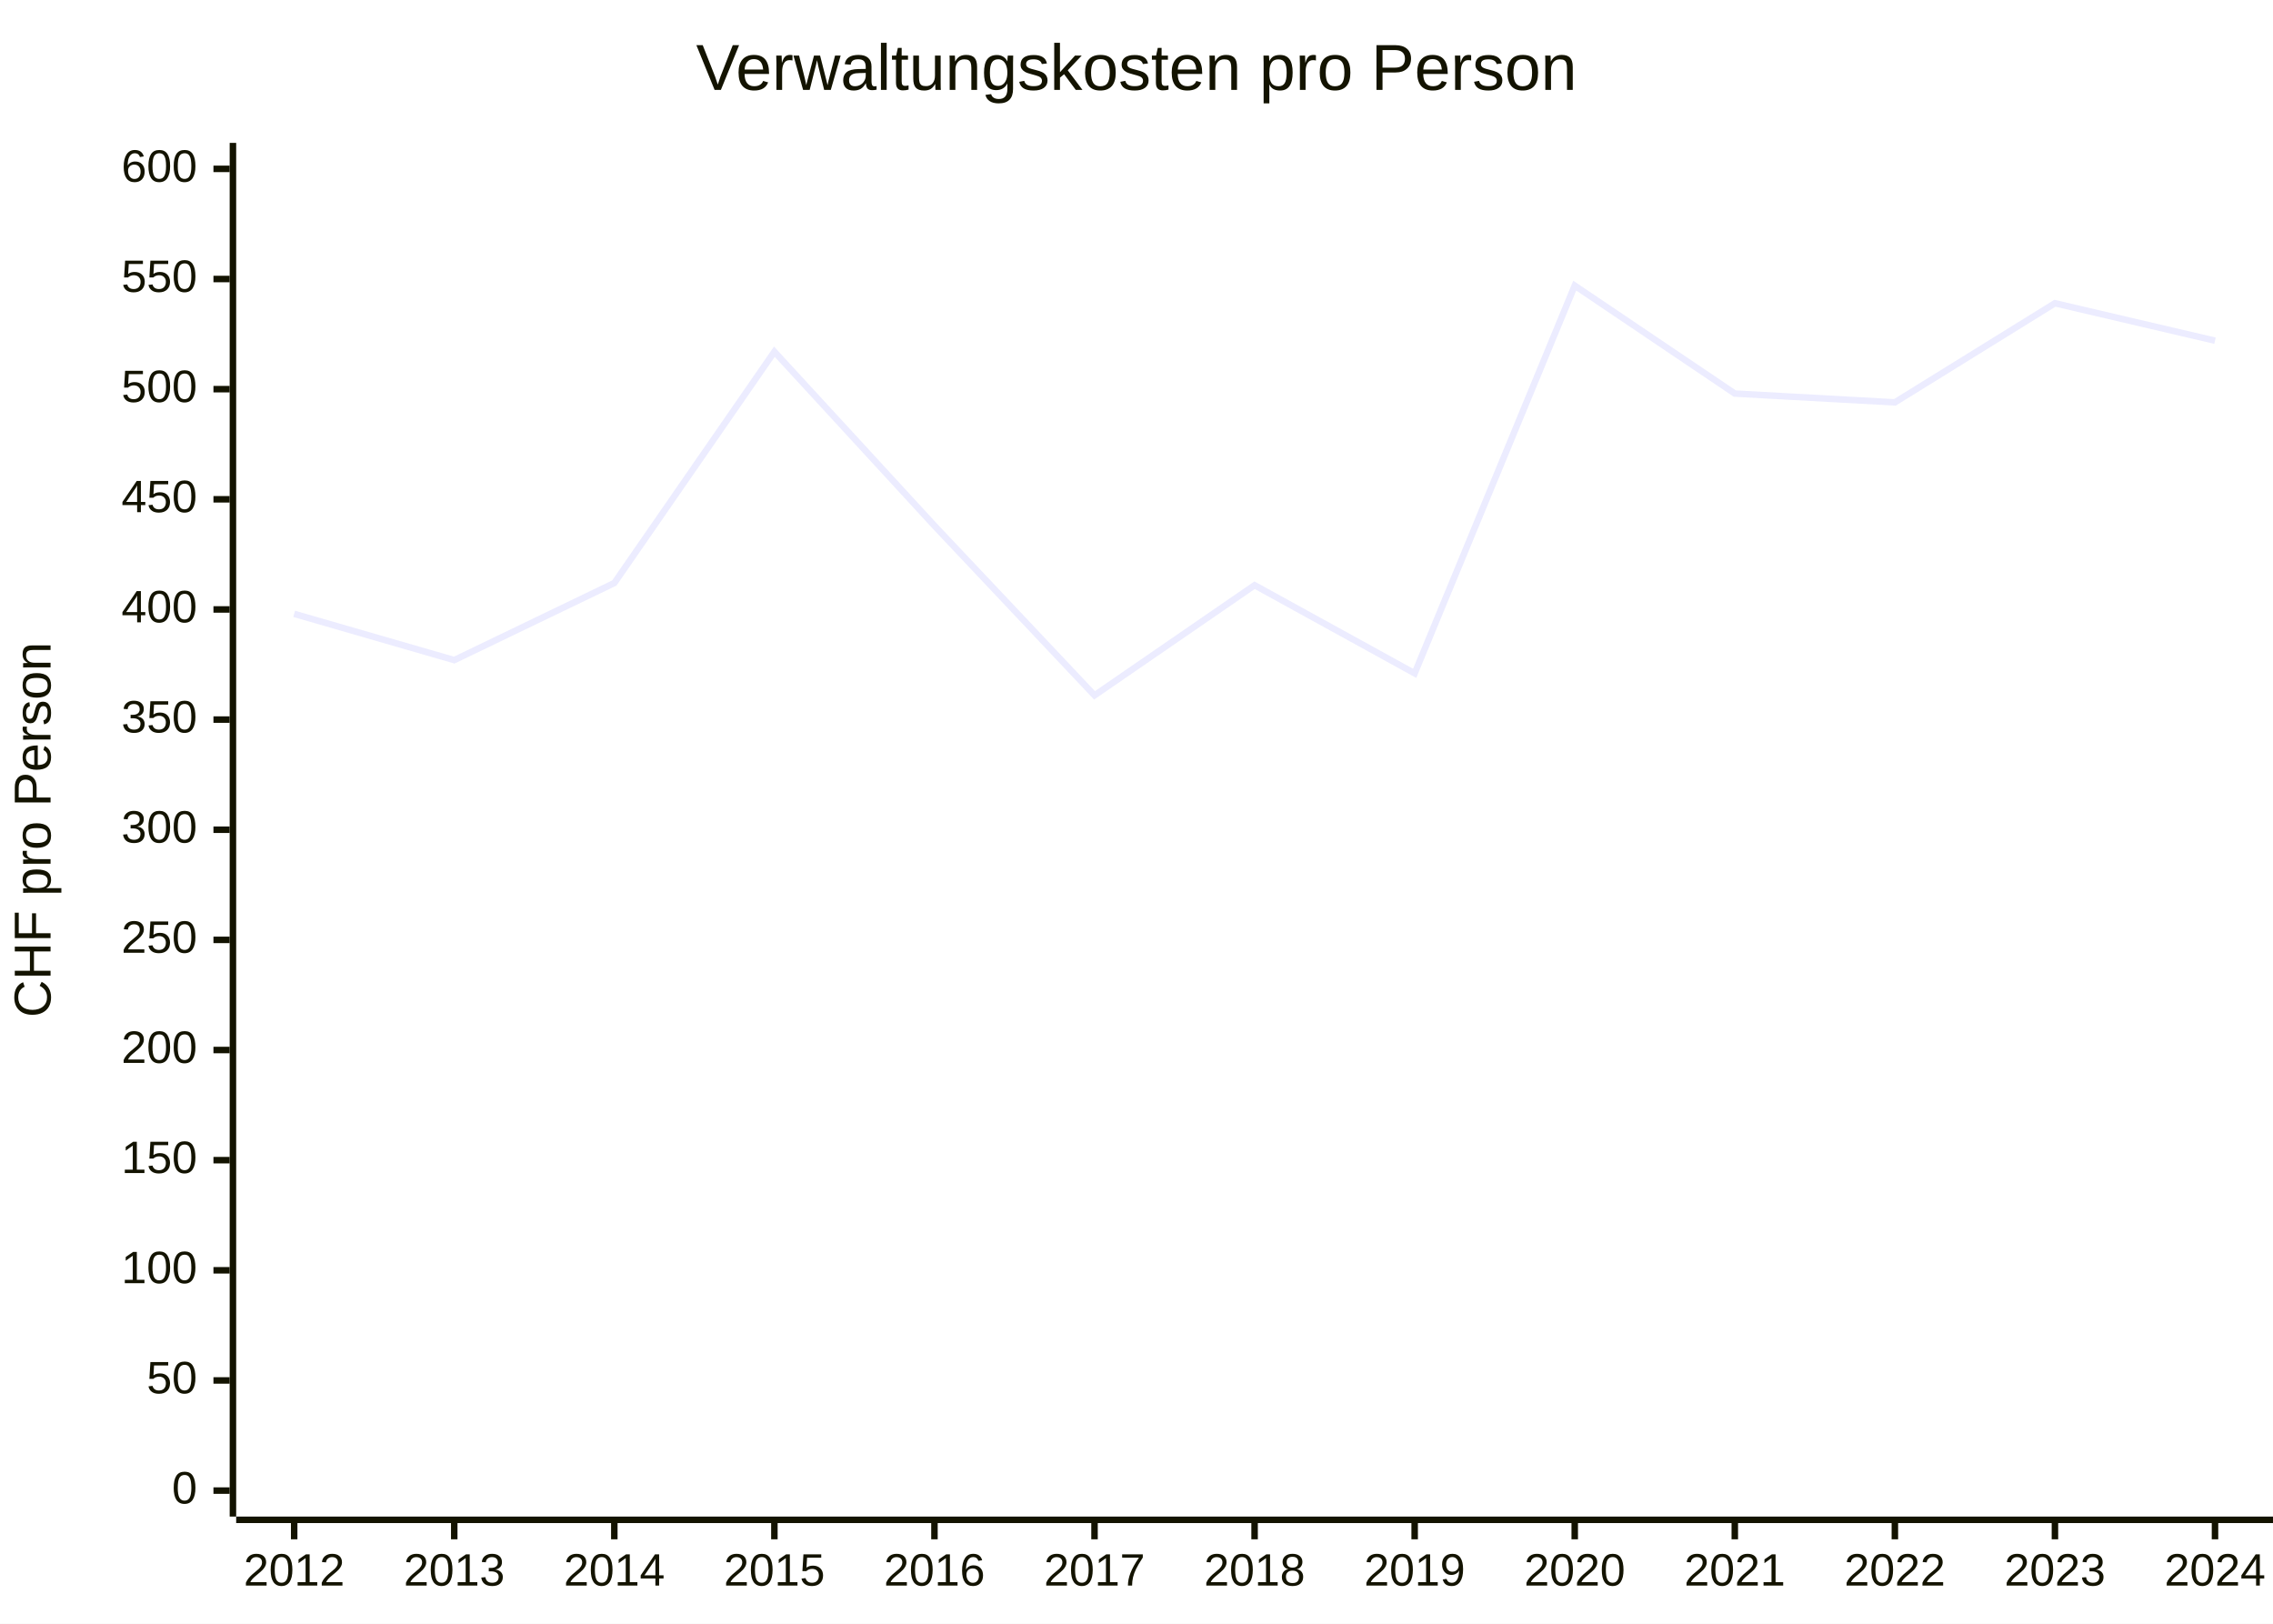
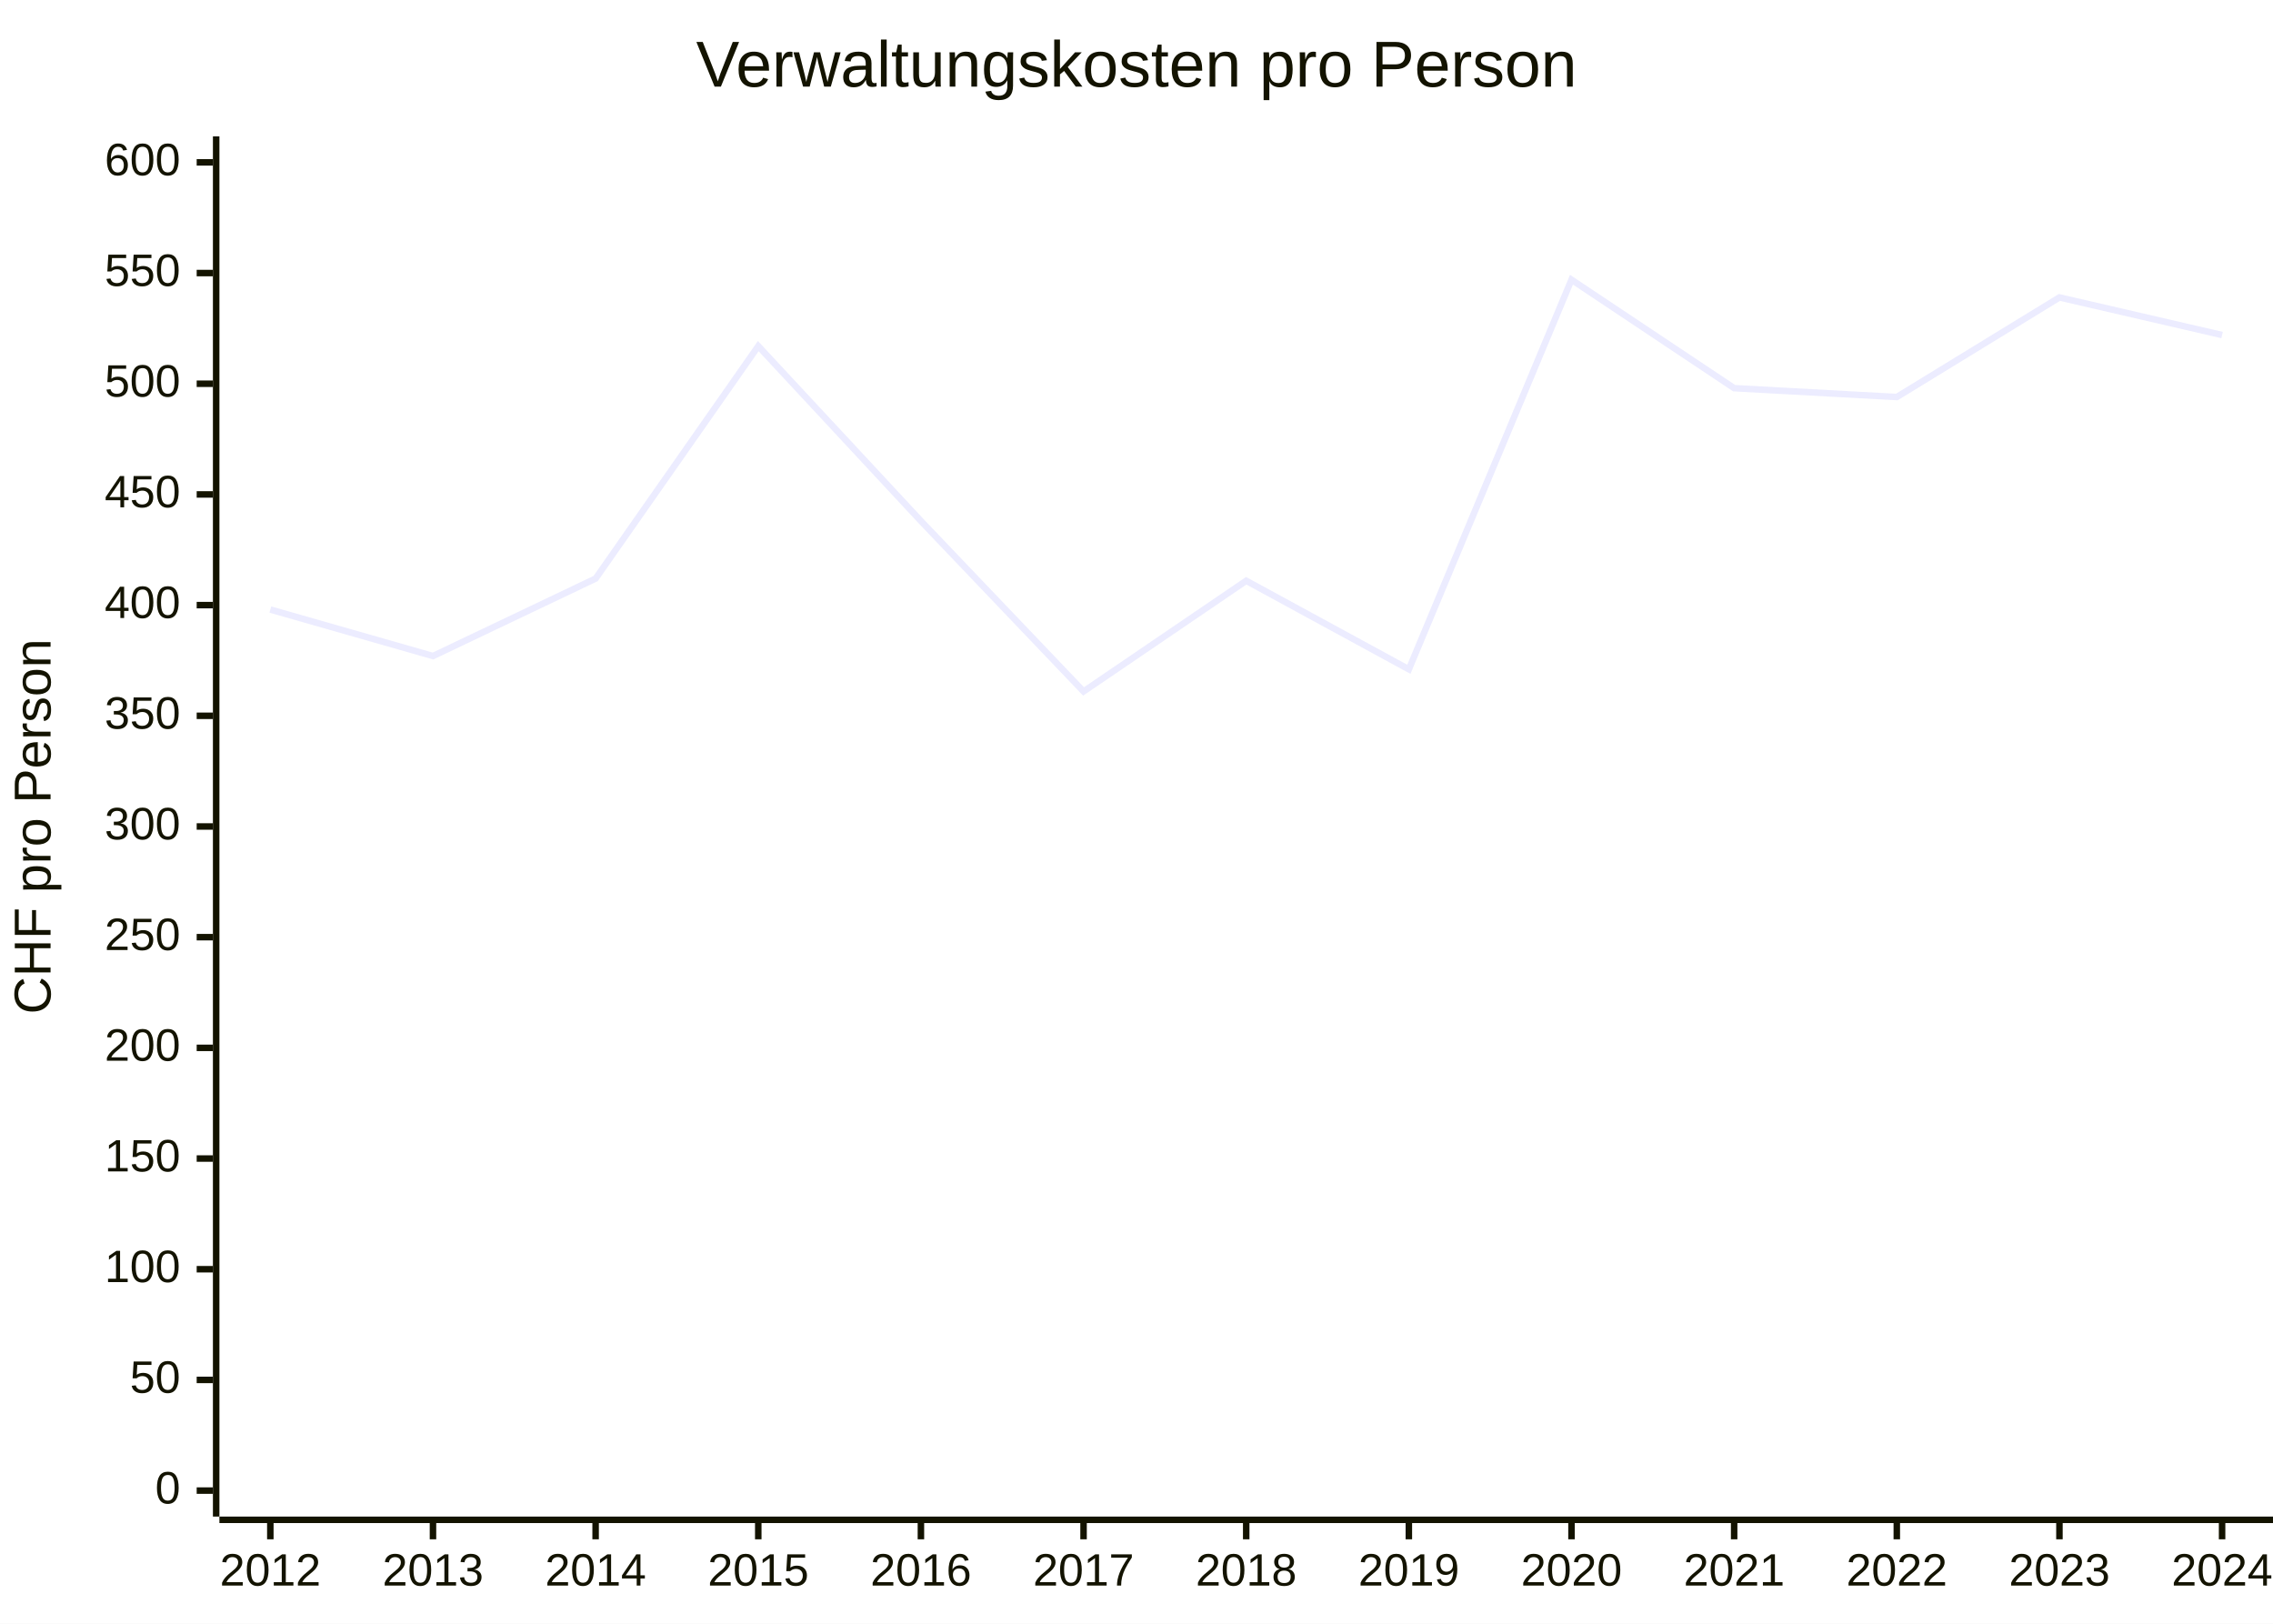
<svg xmlns="http://www.w3.org/2000/svg" id="my-svg" width="100%" style="max-width: 700px; background-color: white;" viewBox="0 0 700 500" role="graphics-document document" aria-roledescription="xychart">
-   <style>#my-svg{font-family:"trebuchet ms",verdana,arial,sans-serif;font-size:16px;fill:#333;}@keyframes edge-animation-frame{from{stroke-dashoffset:0;}}@keyframes dash{to{stroke-dashoffset:0;}}#my-svg .edge-animation-slow{stroke-dasharray:9,5!important;stroke-dashoffset:900;animation:dash 50s linear infinite;stroke-linecap:round;}#my-svg .edge-animation-fast{stroke-dasharray:9,5!important;stroke-dashoffset:900;animation:dash 20s linear infinite;stroke-linecap:round;}#my-svg .error-icon{fill:#552222;}#my-svg .error-text{fill:#552222;stroke:#552222;}#my-svg .edge-thickness-normal{stroke-width:1px;}#my-svg .edge-thickness-thick{stroke-width:3.5px;}#my-svg .edge-pattern-solid{stroke-dasharray:0;}#my-svg .edge-thickness-invisible{stroke-width:0;fill:none;}#my-svg .edge-pattern-dashed{stroke-dasharray:3;}#my-svg .edge-pattern-dotted{stroke-dasharray:2;}#my-svg .marker{fill:#333333;stroke:#333333;}#my-svg .marker.cross{stroke:#333333;}#my-svg svg{font-family:"trebuchet ms",verdana,arial,sans-serif;font-size:16px;}#my-svg p{margin:0;}#my-svg :root{--mermaid-font-family:"trebuchet ms",verdana,arial,sans-serif;}</style>
+   <style>#my-svg{font-family:"trebuchet ms",verdana,arial,sans-serif;font-size:16px;fill:#333;}@keyframes edge-animation-frame{from{stroke-dashoffset:0;}}@keyframes dash{to{stroke-dashoffset:0;}}#my-svg .edge-animation-slow{stroke-dasharray:9,5!important;stroke-dashoffset:900;animation:dash 50s linear infinite;stroke-linecap:round;}#my-svg .edge-animation-fast{stroke-dasharray:9,5!important;stroke-dashoffset:900;animation:dash 20s linear infinite;stroke-linecap:round;}#my-svg .error-icon{fill:#552222;}#my-svg .error-text{fill:#552222;stroke:#552222;}#my-svg .edge-thickness-normal{stroke-width:1px;}#my-svg .edge-thickness-thick{stroke-width:3.5px;}#my-svg .edge-pattern-solid{stroke-dasharray:0;}#my-svg .edge-thickness-invisible{stroke-width:0;fill:none;}#my-svg .edge-pattern-dashed{stroke-dasharray:3;}#my-svg .edge-pattern-dotted{stroke-dasharray:2;}#my-svg .marker{fill:#333333;stroke:#333333;}#my-svg .marker.cross{stroke:#333333;}#my-svg svg{font-family:"trebuchet ms",verdana,arial,sans-serif;font-size:16px;}#my-svg p{margin:0;}#my-svg .node .neo-node{stroke:#9370DB;}#my-svg [data-look="neo"].node rect,#my-svg [data-look="neo"].cluster rect,#my-svg [data-look="neo"].node polygon{stroke:#9370DB;filter:drop-shadow(1px 2px 2px rgba(185, 185, 185, 1));}#my-svg [data-look="neo"].node path{stroke:#9370DB;stroke-width:1px;}#my-svg [data-look="neo"].node .outer-path{filter:drop-shadow(1px 2px 2px rgba(185, 185, 185, 1));}#my-svg [data-look="neo"].node .neo-line path{stroke:#9370DB;filter:none;}#my-svg [data-look="neo"].node circle{stroke:#9370DB;filter:drop-shadow(1px 2px 2px rgba(185, 185, 185, 1));}#my-svg [data-look="neo"].node circle .state-start{fill:#000000;}#my-svg [data-look="neo"].icon-shape .icon{fill:#9370DB;filter:drop-shadow(1px 2px 2px rgba(185, 185, 185, 1));}#my-svg [data-look="neo"].icon-shape .icon-neo path{stroke:#9370DB;filter:drop-shadow(1px 2px 2px rgba(185, 185, 185, 1));}#my-svg :root{--mermaid-font-family:"trebuchet ms",verdana,arial,sans-serif;}</style>
  <g />
  <g class="main">
    <rect width="700" height="500" class="background" fill="white" />
    <g class="chart-title">
-       <text x="0" y="0" fill="#131300" font-size="20" dominant-baseline="middle" text-anchor="middle" transform="translate(350, 22) rotate(0)">Verwaltungskosten pro Person</text>
+       <text x="0" y="0" fill="#131300" font-size="20" dominant-baseline="middle" text-anchor="middle" transform="translate(350, 21) rotate(0)">Verwaltungskosten pro Person</text>
    </g>
    <g class="plot">
      <g class="line-plot-0">
-         <path d="M90.595,189.023L139.891,203.268L189.186,179.527L238.481,108.302L287.777,161.89L337.072,214.122L386.367,180.205L435.663,207.338L484.958,87.952L534.253,121.19L583.549,123.903L632.844,93.378L682.139,104.91" fill="none" stroke="#ECECFF" stroke-width="2" />
+         <path d="M83.251,187.697L133.341,202.012L183.43,178.153L233.519,106.578L283.608,160.43L333.697,212.918L383.786,178.835L433.875,206.102L483.964,86.128L534.053,119.53L584.143,122.257L634.232,91.582L684.321,103.17" fill="none" stroke="#ECECFF" stroke-width="2" />
      </g>
    </g>
    <g class="bottom-axis">
      <g class="axis-line">
-         <path d="M 72.734,468 L 700,468" fill="none" stroke="#131300" stroke-width="2" />
+         <path d="M 67.572,468 L 700,468" fill="none" stroke="#131300" stroke-width="2" />
      </g>
      <g class="label">
-         <text x="0" y="0" fill="#131300" font-size="14" dominant-baseline="text-before-edge" text-anchor="middle" transform="translate(90.59522, 479) rotate(0)">2012</text>
-         <text x="0" y="0" fill="#131300" font-size="14" dominant-baseline="text-before-edge" text-anchor="middle" transform="translate(139.8905, 479) rotate(0)">2013</text>
-         <text x="0" y="0" fill="#131300" font-size="14" dominant-baseline="text-before-edge" text-anchor="middle" transform="translate(189.1859, 479) rotate(0)">2014</text>
-         <text x="0" y="0" fill="#131300" font-size="14" dominant-baseline="text-before-edge" text-anchor="middle" transform="translate(238.4812, 479) rotate(0)">2015</text>
-         <text x="0" y="0" fill="#131300" font-size="14" dominant-baseline="text-before-edge" text-anchor="middle" transform="translate(287.7765, 479) rotate(0)">2016</text>
-         <text x="0" y="0" fill="#131300" font-size="14" dominant-baseline="text-before-edge" text-anchor="middle" transform="translate(337.0719, 479) rotate(0)">2017</text>
-         <text x="0" y="0" fill="#131300" font-size="14" dominant-baseline="text-before-edge" text-anchor="middle" transform="translate(386.3672, 479) rotate(0)">2018</text>
-         <text x="0" y="0" fill="#131300" font-size="14" dominant-baseline="text-before-edge" text-anchor="middle" transform="translate(435.6625, 479) rotate(0)">2019</text>
-         <text x="0" y="0" fill="#131300" font-size="14" dominant-baseline="text-before-edge" text-anchor="middle" transform="translate(484.9578, 479) rotate(0)">2020</text>
-         <text x="0" y="0" fill="#131300" font-size="14" dominant-baseline="text-before-edge" text-anchor="middle" transform="translate(534.2532, 479) rotate(0)">2021</text>
-         <text x="0" y="0" fill="#131300" font-size="14" dominant-baseline="text-before-edge" text-anchor="middle" transform="translate(583.5485, 479) rotate(0)">2022</text>
-         <text x="0" y="0" fill="#131300" font-size="14" dominant-baseline="text-before-edge" text-anchor="middle" transform="translate(632.8438, 479) rotate(0)">2023</text>
-         <text x="0" y="0" fill="#131300" font-size="14" dominant-baseline="text-before-edge" text-anchor="middle" transform="translate(682.1392, 479) rotate(0)">2024</text>
+         <text x="0" y="0" fill="#131300" font-size="14" dominant-baseline="text-before-edge" text-anchor="middle" transform="translate(83.25147, 479) rotate(0)">2012</text>
+         <text x="0" y="0" fill="#131300" font-size="14" dominant-baseline="text-before-edge" text-anchor="middle" transform="translate(133.3406, 479) rotate(0)">2013</text>
+         <text x="0" y="0" fill="#131300" font-size="14" dominant-baseline="text-before-edge" text-anchor="middle" transform="translate(183.4297, 479) rotate(0)">2014</text>
+         <text x="0" y="0" fill="#131300" font-size="14" dominant-baseline="text-before-edge" text-anchor="middle" transform="translate(233.5188, 479) rotate(0)">2015</text>
+         <text x="0" y="0" fill="#131300" font-size="14" dominant-baseline="text-before-edge" text-anchor="middle" transform="translate(283.6079, 479) rotate(0)">2016</text>
+         <text x="0" y="0" fill="#131300" font-size="14" dominant-baseline="text-before-edge" text-anchor="middle" transform="translate(333.697, 479) rotate(0)">2017</text>
+         <text x="0" y="0" fill="#131300" font-size="14" dominant-baseline="text-before-edge" text-anchor="middle" transform="translate(383.7861, 479) rotate(0)">2018</text>
+         <text x="0" y="0" fill="#131300" font-size="14" dominant-baseline="text-before-edge" text-anchor="middle" transform="translate(433.8752, 479) rotate(0)">2019</text>
+         <text x="0" y="0" fill="#131300" font-size="14" dominant-baseline="text-before-edge" text-anchor="middle" transform="translate(483.9644, 479) rotate(0)">2020</text>
+         <text x="0" y="0" fill="#131300" font-size="14" dominant-baseline="text-before-edge" text-anchor="middle" transform="translate(534.0535, 479) rotate(0)">2021</text>
+         <text x="0" y="0" fill="#131300" font-size="14" dominant-baseline="text-before-edge" text-anchor="middle" transform="translate(584.1426, 479) rotate(0)">2022</text>
+         <text x="0" y="0" fill="#131300" font-size="14" dominant-baseline="text-before-edge" text-anchor="middle" transform="translate(634.2317, 479) rotate(0)">2023</text>
+         <text x="0" y="0" fill="#131300" font-size="14" dominant-baseline="text-before-edge" text-anchor="middle" transform="translate(684.3208, 479) rotate(0)">2024</text>
      </g>
      <g class="ticks">
-         <path d="M 90.595,469 L 90.595,474" fill="none" stroke="#131300" stroke-width="2" />
-         <path d="M 139.891,469 L 139.891,474" fill="none" stroke="#131300" stroke-width="2" />
-         <path d="M 189.186,469 L 189.186,474" fill="none" stroke="#131300" stroke-width="2" />
-         <path d="M 238.481,469 L 238.481,474" fill="none" stroke="#131300" stroke-width="2" />
-         <path d="M 287.777,469 L 287.777,474" fill="none" stroke="#131300" stroke-width="2" />
-         <path d="M 337.072,469 L 337.072,474" fill="none" stroke="#131300" stroke-width="2" />
-         <path d="M 386.367,469 L 386.367,474" fill="none" stroke="#131300" stroke-width="2" />
-         <path d="M 435.663,469 L 435.663,474" fill="none" stroke="#131300" stroke-width="2" />
-         <path d="M 484.958,469 L 484.958,474" fill="none" stroke="#131300" stroke-width="2" />
-         <path d="M 534.253,469 L 534.253,474" fill="none" stroke="#131300" stroke-width="2" />
-         <path d="M 583.549,469 L 583.549,474" fill="none" stroke="#131300" stroke-width="2" />
-         <path d="M 632.844,469 L 632.844,474" fill="none" stroke="#131300" stroke-width="2" />
-         <path d="M 682.139,469 L 682.139,474" fill="none" stroke="#131300" stroke-width="2" />
+         <path d="M 83.251,469 L 83.251,474" fill="none" stroke="#131300" stroke-width="2" />
+         <path d="M 133.341,469 L 133.341,474" fill="none" stroke="#131300" stroke-width="2" />
+         <path d="M 183.43,469 L 183.43,474" fill="none" stroke="#131300" stroke-width="2" />
+         <path d="M 233.519,469 L 233.519,474" fill="none" stroke="#131300" stroke-width="2" />
+         <path d="M 283.608,469 L 283.608,474" fill="none" stroke="#131300" stroke-width="2" />
+         <path d="M 333.697,469 L 333.697,474" fill="none" stroke="#131300" stroke-width="2" />
+         <path d="M 383.786,469 L 383.786,474" fill="none" stroke="#131300" stroke-width="2" />
+         <path d="M 433.875,469 L 433.875,474" fill="none" stroke="#131300" stroke-width="2" />
+         <path d="M 483.964,469 L 483.964,474" fill="none" stroke="#131300" stroke-width="2" />
+         <path d="M 534.053,469 L 534.053,474" fill="none" stroke="#131300" stroke-width="2" />
+         <path d="M 584.143,469 L 584.143,474" fill="none" stroke="#131300" stroke-width="2" />
+         <path d="M 634.232,469 L 634.232,474" fill="none" stroke="#131300" stroke-width="2" />
+         <path d="M 684.321,469 L 684.321,474" fill="none" stroke="#131300" stroke-width="2" />
      </g>
    </g>
    <g class="left-axis">
      <g class="axisl-line">
-         <path d="M 71.734,44 L 71.734,467" fill="none" stroke="#131300" stroke-width="2" />
+         <path d="M 66.572,42 L 66.572,467" fill="none" stroke="#131300" stroke-width="2" />
      </g>
      <g class="label">
-         <text x="0" y="0" fill="#131300" font-size="14" dominant-baseline="middle" text-anchor="end" transform="translate(60.73438, 52) rotate(0)">600</text>
-         <text x="0" y="0" fill="#131300" font-size="14" dominant-baseline="middle" text-anchor="end" transform="translate(60.73438, 85.91667) rotate(0)">550</text>
-         <text x="0" y="0" fill="#131300" font-size="14" dominant-baseline="middle" text-anchor="end" transform="translate(60.73438, 119.8333) rotate(0)">500</text>
-         <text x="0" y="0" fill="#131300" font-size="14" dominant-baseline="middle" text-anchor="end" transform="translate(60.73438, 153.75) rotate(0)">450</text>
-         <text x="0" y="0" fill="#131300" font-size="14" dominant-baseline="middle" text-anchor="end" transform="translate(60.73438, 187.6667) rotate(0)">400</text>
-         <text x="0" y="0" fill="#131300" font-size="14" dominant-baseline="middle" text-anchor="end" transform="translate(60.73438, 221.5833) rotate(0)">350</text>
-         <text x="0" y="0" fill="#131300" font-size="14" dominant-baseline="middle" text-anchor="end" transform="translate(60.73438, 255.5) rotate(0)">300</text>
-         <text x="0" y="0" fill="#131300" font-size="14" dominant-baseline="middle" text-anchor="end" transform="translate(60.73438, 289.4167) rotate(0)">250</text>
-         <text x="0" y="0" fill="#131300" font-size="14" dominant-baseline="middle" text-anchor="end" transform="translate(60.73438, 323.3333) rotate(0)">200</text>
-         <text x="0" y="0" fill="#131300" font-size="14" dominant-baseline="middle" text-anchor="end" transform="translate(60.73438, 357.25) rotate(0)">150</text>
-         <text x="0" y="0" fill="#131300" font-size="14" dominant-baseline="middle" text-anchor="end" transform="translate(60.73438, 391.1667) rotate(0)">100</text>
-         <text x="0" y="0" fill="#131300" font-size="14" dominant-baseline="middle" text-anchor="end" transform="translate(60.73438, 425.0833) rotate(0)">50</text>
-         <text x="0" y="0" fill="#131300" font-size="14" dominant-baseline="middle" text-anchor="end" transform="translate(60.73438, 459) rotate(0)">0</text>
+         <text x="0" y="0" fill="#131300" font-size="14" dominant-baseline="middle" text-anchor="end" transform="translate(55.57227, 50) rotate(0)">600</text>
+         <text x="0" y="0" fill="#131300" font-size="14" dominant-baseline="middle" text-anchor="end" transform="translate(55.57227, 84.08333) rotate(0)">550</text>
+         <text x="0" y="0" fill="#131300" font-size="14" dominant-baseline="middle" text-anchor="end" transform="translate(55.57227, 118.1667) rotate(0)">500</text>
+         <text x="0" y="0" fill="#131300" font-size="14" dominant-baseline="middle" text-anchor="end" transform="translate(55.57227, 152.25) rotate(0)">450</text>
+         <text x="0" y="0" fill="#131300" font-size="14" dominant-baseline="middle" text-anchor="end" transform="translate(55.57227, 186.3333) rotate(0)">400</text>
+         <text x="0" y="0" fill="#131300" font-size="14" dominant-baseline="middle" text-anchor="end" transform="translate(55.57227, 220.4167) rotate(0)">350</text>
+         <text x="0" y="0" fill="#131300" font-size="14" dominant-baseline="middle" text-anchor="end" transform="translate(55.57227, 254.5) rotate(0)">300</text>
+         <text x="0" y="0" fill="#131300" font-size="14" dominant-baseline="middle" text-anchor="end" transform="translate(55.57227, 288.5833) rotate(0)">250</text>
+         <text x="0" y="0" fill="#131300" font-size="14" dominant-baseline="middle" text-anchor="end" transform="translate(55.57227, 322.6667) rotate(0)">200</text>
+         <text x="0" y="0" fill="#131300" font-size="14" dominant-baseline="middle" text-anchor="end" transform="translate(55.57227, 356.75) rotate(0)">150</text>
+         <text x="0" y="0" fill="#131300" font-size="14" dominant-baseline="middle" text-anchor="end" transform="translate(55.57227, 390.8333) rotate(0)">100</text>
+         <text x="0" y="0" fill="#131300" font-size="14" dominant-baseline="middle" text-anchor="end" transform="translate(55.57227, 424.9167) rotate(0)">50</text>
+         <text x="0" y="0" fill="#131300" font-size="14" dominant-baseline="middle" text-anchor="end" transform="translate(55.57227, 459) rotate(0)">0</text>
      </g>
      <g class="ticks">
-         <path d="M 70.734,52 L 65.734,52" fill="none" stroke="#131300" stroke-width="2" />
-         <path d="M 70.734,85.917 L 65.734,85.917" fill="none" stroke="#131300" stroke-width="2" />
-         <path d="M 70.734,119.833 L 65.734,119.833" fill="none" stroke="#131300" stroke-width="2" />
-         <path d="M 70.734,153.75 L 65.734,153.75" fill="none" stroke="#131300" stroke-width="2" />
-         <path d="M 70.734,187.667 L 65.734,187.667" fill="none" stroke="#131300" stroke-width="2" />
-         <path d="M 70.734,221.583 L 65.734,221.583" fill="none" stroke="#131300" stroke-width="2" />
-         <path d="M 70.734,255.5 L 65.734,255.5" fill="none" stroke="#131300" stroke-width="2" />
-         <path d="M 70.734,289.417 L 65.734,289.417" fill="none" stroke="#131300" stroke-width="2" />
-         <path d="M 70.734,323.333 L 65.734,323.333" fill="none" stroke="#131300" stroke-width="2" />
-         <path d="M 70.734,357.25 L 65.734,357.25" fill="none" stroke="#131300" stroke-width="2" />
-         <path d="M 70.734,391.167 L 65.734,391.167" fill="none" stroke="#131300" stroke-width="2" />
-         <path d="M 70.734,425.083 L 65.734,425.083" fill="none" stroke="#131300" stroke-width="2" />
-         <path d="M 70.734,459 L 65.734,459" fill="none" stroke="#131300" stroke-width="2" />
+         <path d="M 65.572,50 L 60.572,50" fill="none" stroke="#131300" stroke-width="2" />
+         <path d="M 65.572,84.083 L 60.572,84.083" fill="none" stroke="#131300" stroke-width="2" />
+         <path d="M 65.572,118.167 L 60.572,118.167" fill="none" stroke="#131300" stroke-width="2" />
+         <path d="M 65.572,152.25 L 60.572,152.25" fill="none" stroke="#131300" stroke-width="2" />
+         <path d="M 65.572,186.333 L 60.572,186.333" fill="none" stroke="#131300" stroke-width="2" />
+         <path d="M 65.572,220.417 L 60.572,220.417" fill="none" stroke="#131300" stroke-width="2" />
+         <path d="M 65.572,254.5 L 60.572,254.5" fill="none" stroke="#131300" stroke-width="2" />
+         <path d="M 65.572,288.583 L 60.572,288.583" fill="none" stroke="#131300" stroke-width="2" />
+         <path d="M 65.572,322.667 L 60.572,322.667" fill="none" stroke="#131300" stroke-width="2" />
+         <path d="M 65.572,356.75 L 60.572,356.75" fill="none" stroke="#131300" stroke-width="2" />
+         <path d="M 65.572,390.833 L 60.572,390.833" fill="none" stroke="#131300" stroke-width="2" />
+         <path d="M 65.572,424.917 L 60.572,424.917" fill="none" stroke="#131300" stroke-width="2" />
+         <path d="M 65.572,459 L 60.572,459" fill="none" stroke="#131300" stroke-width="2" />
      </g>
      <g class="title">
-         <text x="0" y="0" fill="#131300" font-size="16" dominant-baseline="text-before-edge" text-anchor="middle" transform="translate(5, 255.5) rotate(270)">CHF pro Person</text>
+         <text x="0" y="0" fill="#131300" font-size="16" dominant-baseline="text-before-edge" text-anchor="middle" transform="translate(5, 254.5) rotate(270)">CHF pro Person</text>
      </g>
    </g>
  </g>
  <g class="mermaid-tmp-group" />
</svg>
